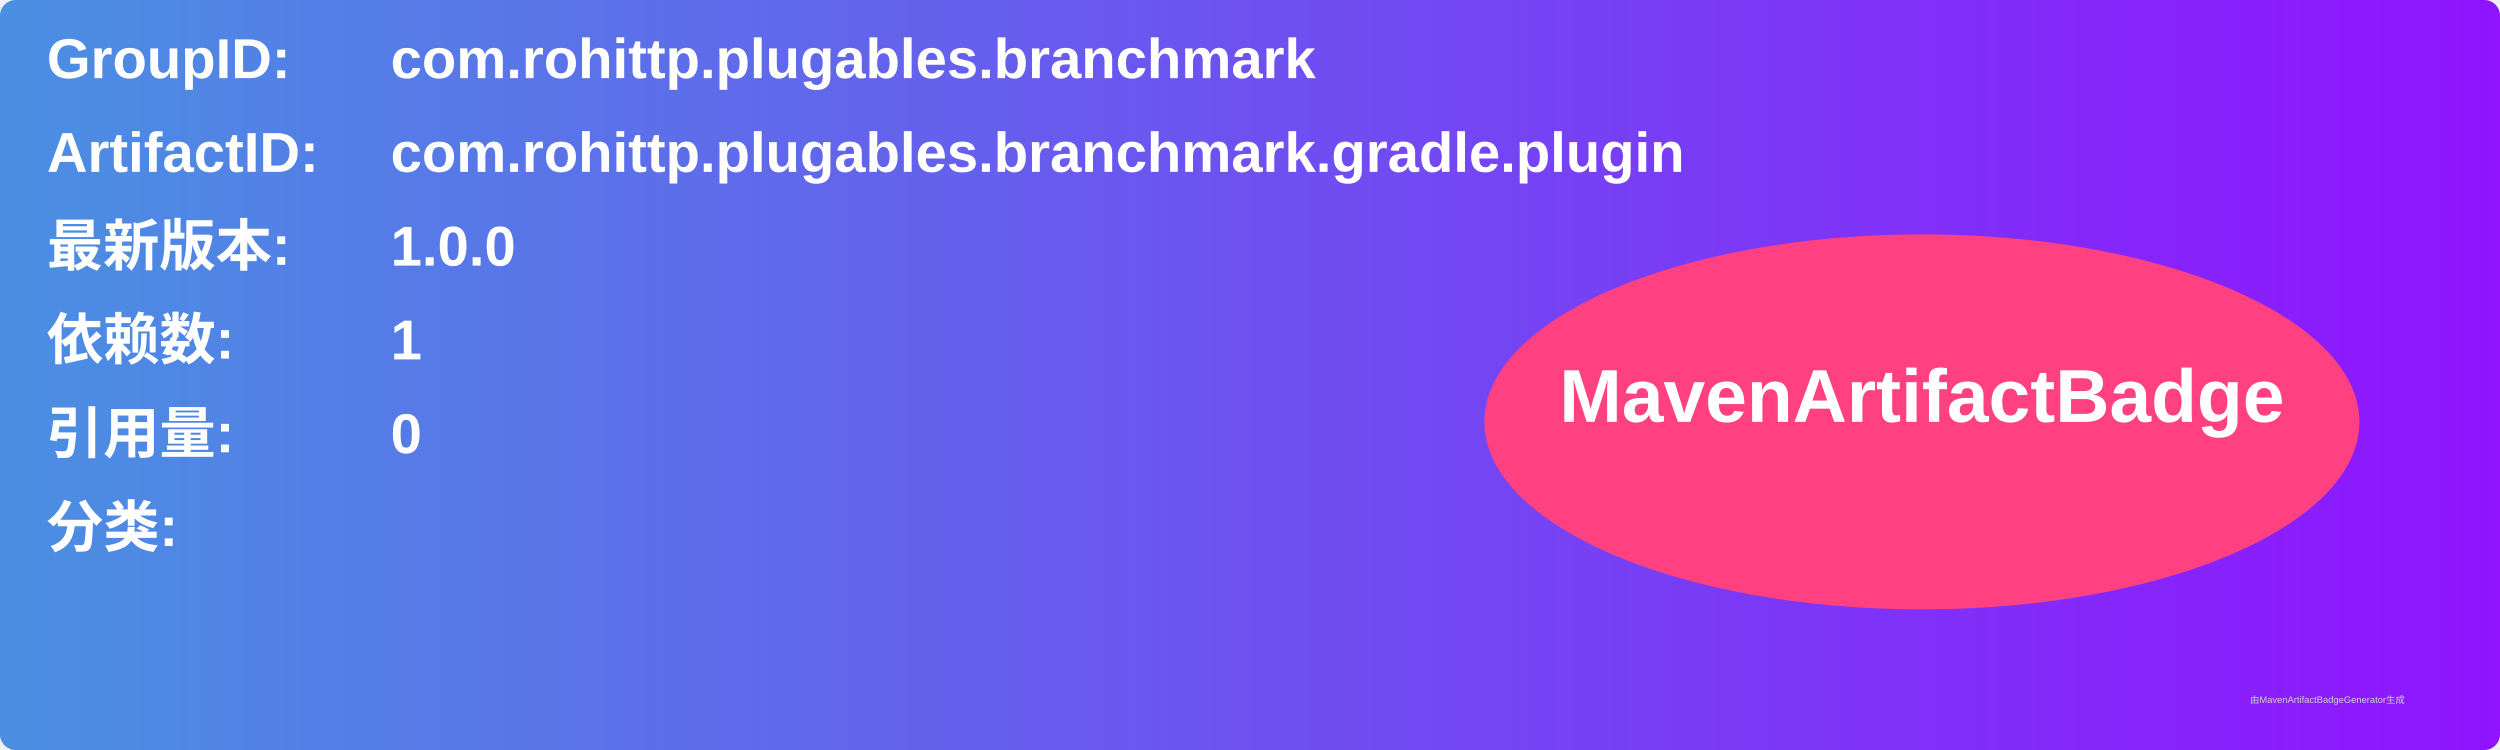
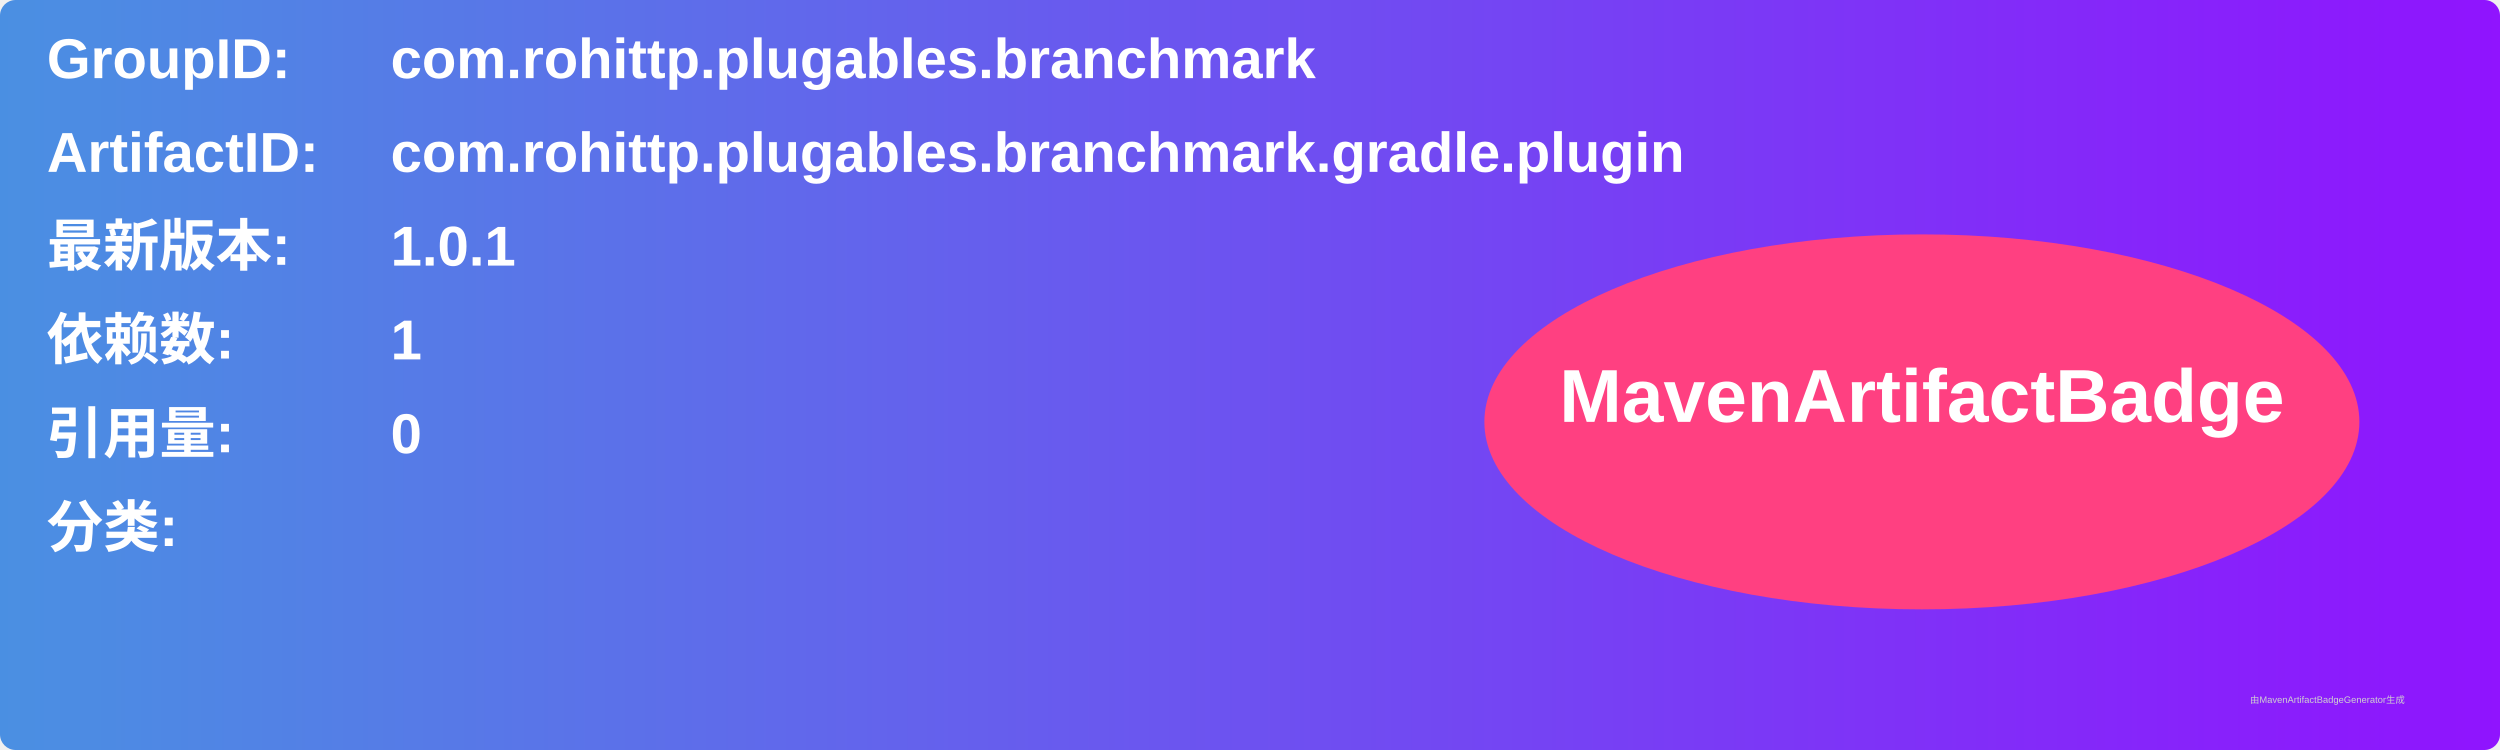
<svg xmlns="http://www.w3.org/2000/svg" width="800" height="240" viewBox="0 0 800 240">
  <linearGradient id="grad" x1="0%" y1="0%" x2="100%" y2="0%">
    <stop offset="0%" stop-color="#4a90e2" />
    <stop offset="100%" stop-color="#9013fe" />
  </linearGradient>
  <rect width="100%" height="100%" rx="5" ry="5" fill="url(#grad)" />
  <g transform="translate(15, 15)">
    <text x="0" y="10" font-family="Arial" font-size="18" fill="white" font-weight="bold" width="260">GroupID:</text>
    <text x="110" y="10" font-family="Arial" font-size="18" fill="white" font-weight="bold" width="460">com.rohittp.plugables.branchmark</text>
    <text x="0" y="40" font-family="Arial" font-size="18" fill="white" font-weight="bold" width="260">ArtifactID:</text>
    <text x="110" y="40" font-family="Arial" font-size="18" fill="white" font-weight="bold" width="460">com.rohittp.plugables.branchmark.gradle.plugin</text>
    <text x="0" y="70" font-family="Arial" font-size="18" fill="white" font-weight="bold">最新版本:</text>
    <text x="110" y="70" font-family="Arial" font-size="18" fill="white" font-weight="bold">
-       <tspan font-weight="bold">1.0.0</tspan>
+       <tspan font-weight="bold">1.0.1</tspan>
    </text>
    <text x="0" y="100" font-family="Arial" font-size="18" fill="white" font-weight="bold">依赖数: </text>
    <text x="110" y="100" font-family="Arial" font-size="18" fill="white">
      <tspan font-weight="bold">1</tspan>
    </text>
    <text x="0" y="130" font-family="Arial" font-size="18" fill="white" font-weight="bold">引用量: </text>
    <text x="110" y="130" font-family="Arial" font-size="18" fill="white">
      <tspan font-weight="bold">0</tspan>
    </text>
    <text x="0" y="160" font-family="Arial" font-size="18" fill="white" font-weight="bold">分类:</text>
    <text x="10" y="190" font-family="Arial" font-size="10" fill="white">
      <tspan font-weight="bold" />
    </text>
    <ellipse cx="600" cy="120" rx="140" ry="60" fill="#ff4081" />
    <text x="600" y="120" text-anchor="middle" font-family="Arial" font-size="24" fill="white" font-weight="bold">MavenArtifactBadge</text>
  </g>
  <text x="720" y="225" font-family="Arial" font-size="3" fill="#d0d0d0">由MavenArtifactBadgeGenerator生成</text>
</svg>
